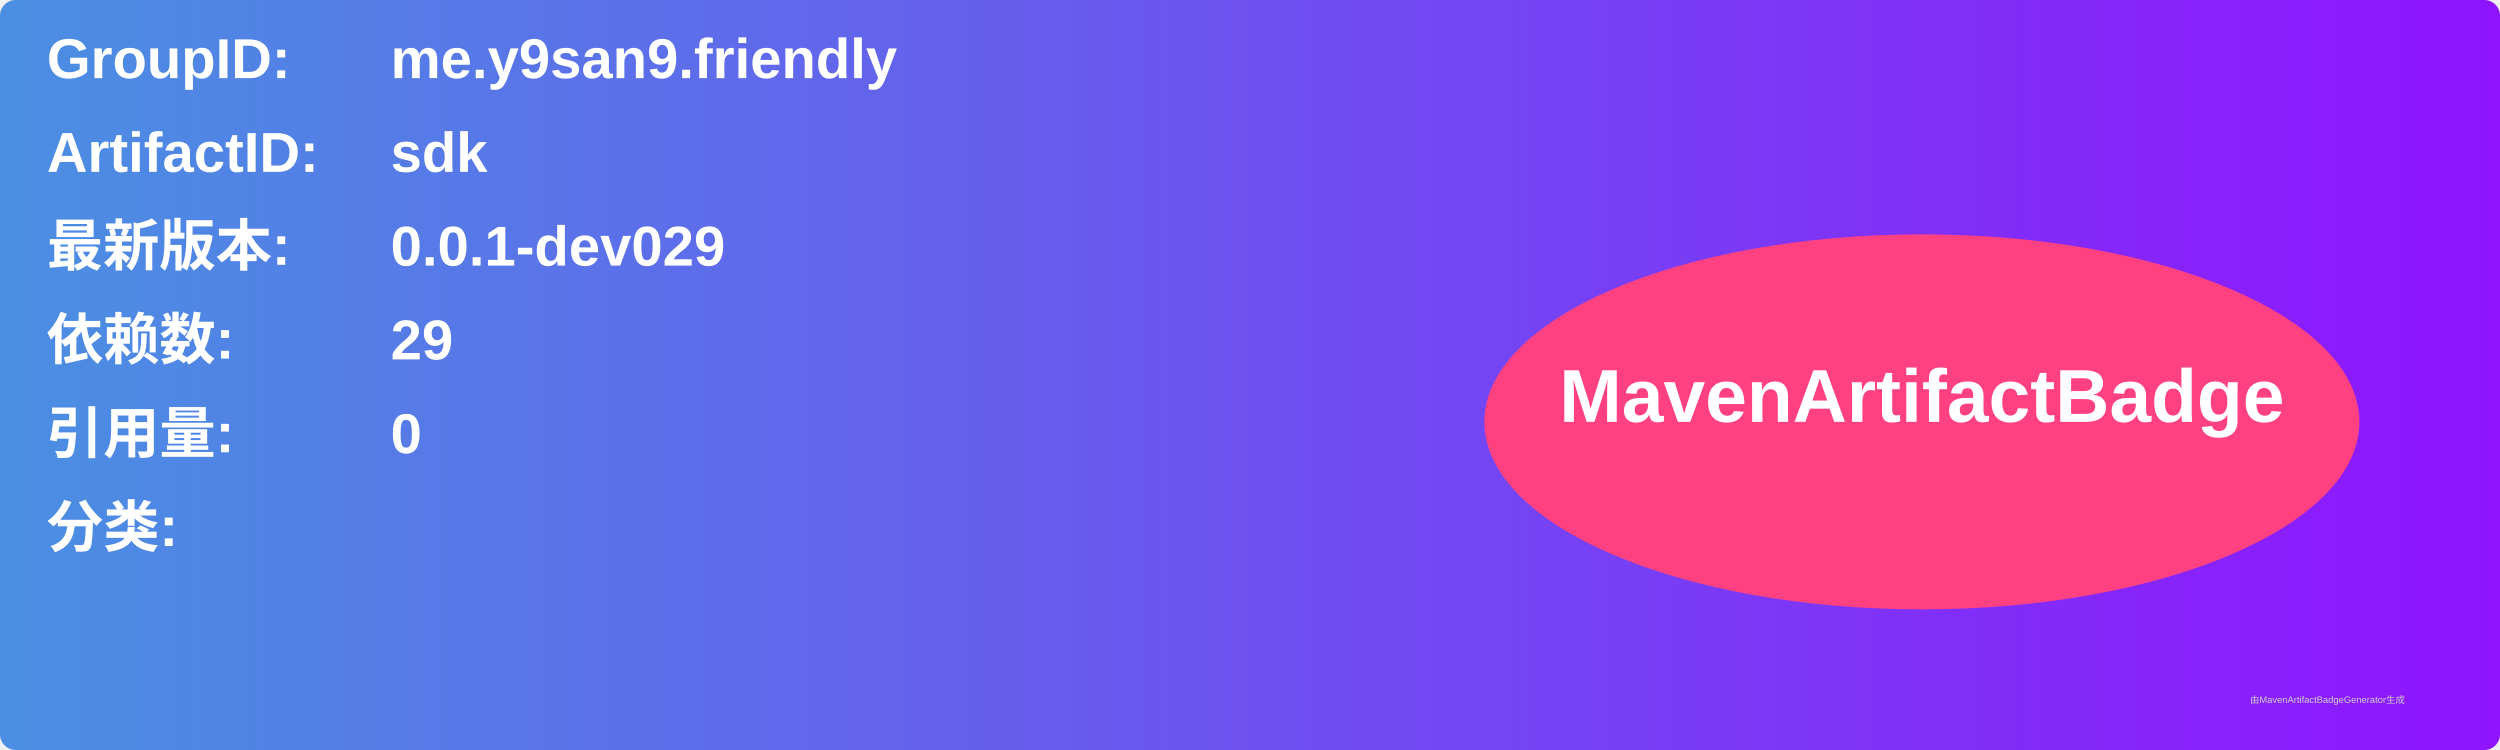
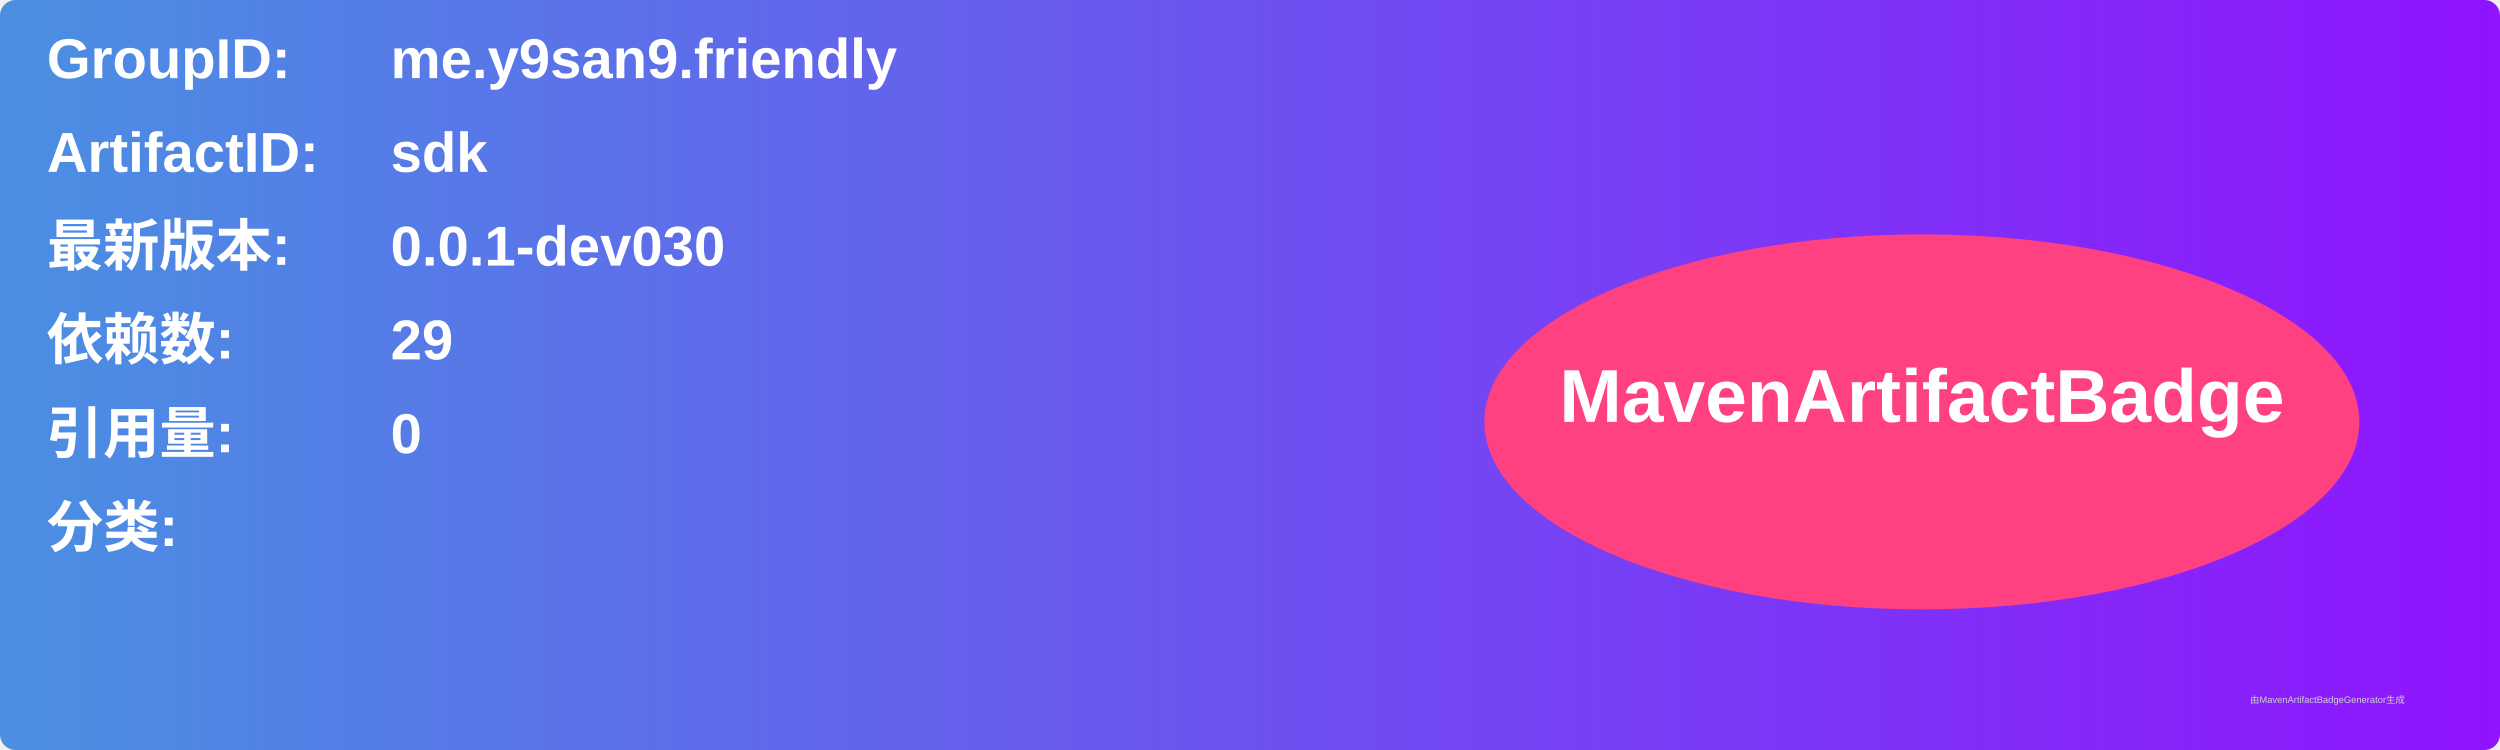
<svg xmlns="http://www.w3.org/2000/svg" width="800" height="240" viewBox="0 0 800 240">
  <linearGradient id="grad" x1="0%" y1="0%" x2="100%" y2="0%">
    <stop offset="0%" stop-color="#4a90e2" />
    <stop offset="100%" stop-color="#9013fe" />
  </linearGradient>
  <rect width="100%" height="100%" rx="5" ry="5" fill="url(#grad)" />
  <g transform="translate(15, 15)">
    <text x="0" y="10" font-family="Arial" font-size="18" fill="white" font-weight="bold" width="260">GroupID:</text>
    <text x="110" y="10" font-family="Arial" font-size="18" fill="white" font-weight="bold" width="460">me.y9san9.friendly</text>
    <text x="0" y="40" font-family="Arial" font-size="18" fill="white" font-weight="bold" width="260">ArtifactID:</text>
    <text x="110" y="40" font-family="Arial" font-size="18" fill="white" font-weight="bold" width="460">sdk</text>
    <text x="0" y="70" font-family="Arial" font-size="18" fill="white" font-weight="bold">最新版本:</text>
    <text x="110" y="70" font-family="Arial" font-size="18" fill="white" font-weight="bold">
-       <tspan font-weight="bold">0.0.1-dev029</tspan>
+       <tspan font-weight="bold">0.0.1-dev030</tspan>
    </text>
    <text x="0" y="100" font-family="Arial" font-size="18" fill="white" font-weight="bold">依赖数: </text>
    <text x="110" y="100" font-family="Arial" font-size="18" fill="white">
      <tspan font-weight="bold">29</tspan>
    </text>
    <text x="0" y="130" font-family="Arial" font-size="18" fill="white" font-weight="bold">引用量: </text>
    <text x="110" y="130" font-family="Arial" font-size="18" fill="white">
      <tspan font-weight="bold">0</tspan>
    </text>
    <text x="0" y="160" font-family="Arial" font-size="18" fill="white" font-weight="bold">分类:</text>
    <text x="10" y="190" font-family="Arial" font-size="10" fill="white">
      <tspan font-weight="bold" />
    </text>
    <ellipse cx="600" cy="120" rx="140" ry="60" fill="#ff4081" />
    <text x="600" y="120" text-anchor="middle" font-family="Arial" font-size="24" fill="white" font-weight="bold">MavenArtifactBadge</text>
  </g>
  <text x="720" y="225" font-family="Arial" font-size="3" fill="#d0d0d0">由MavenArtifactBadgeGenerator生成</text>
</svg>
